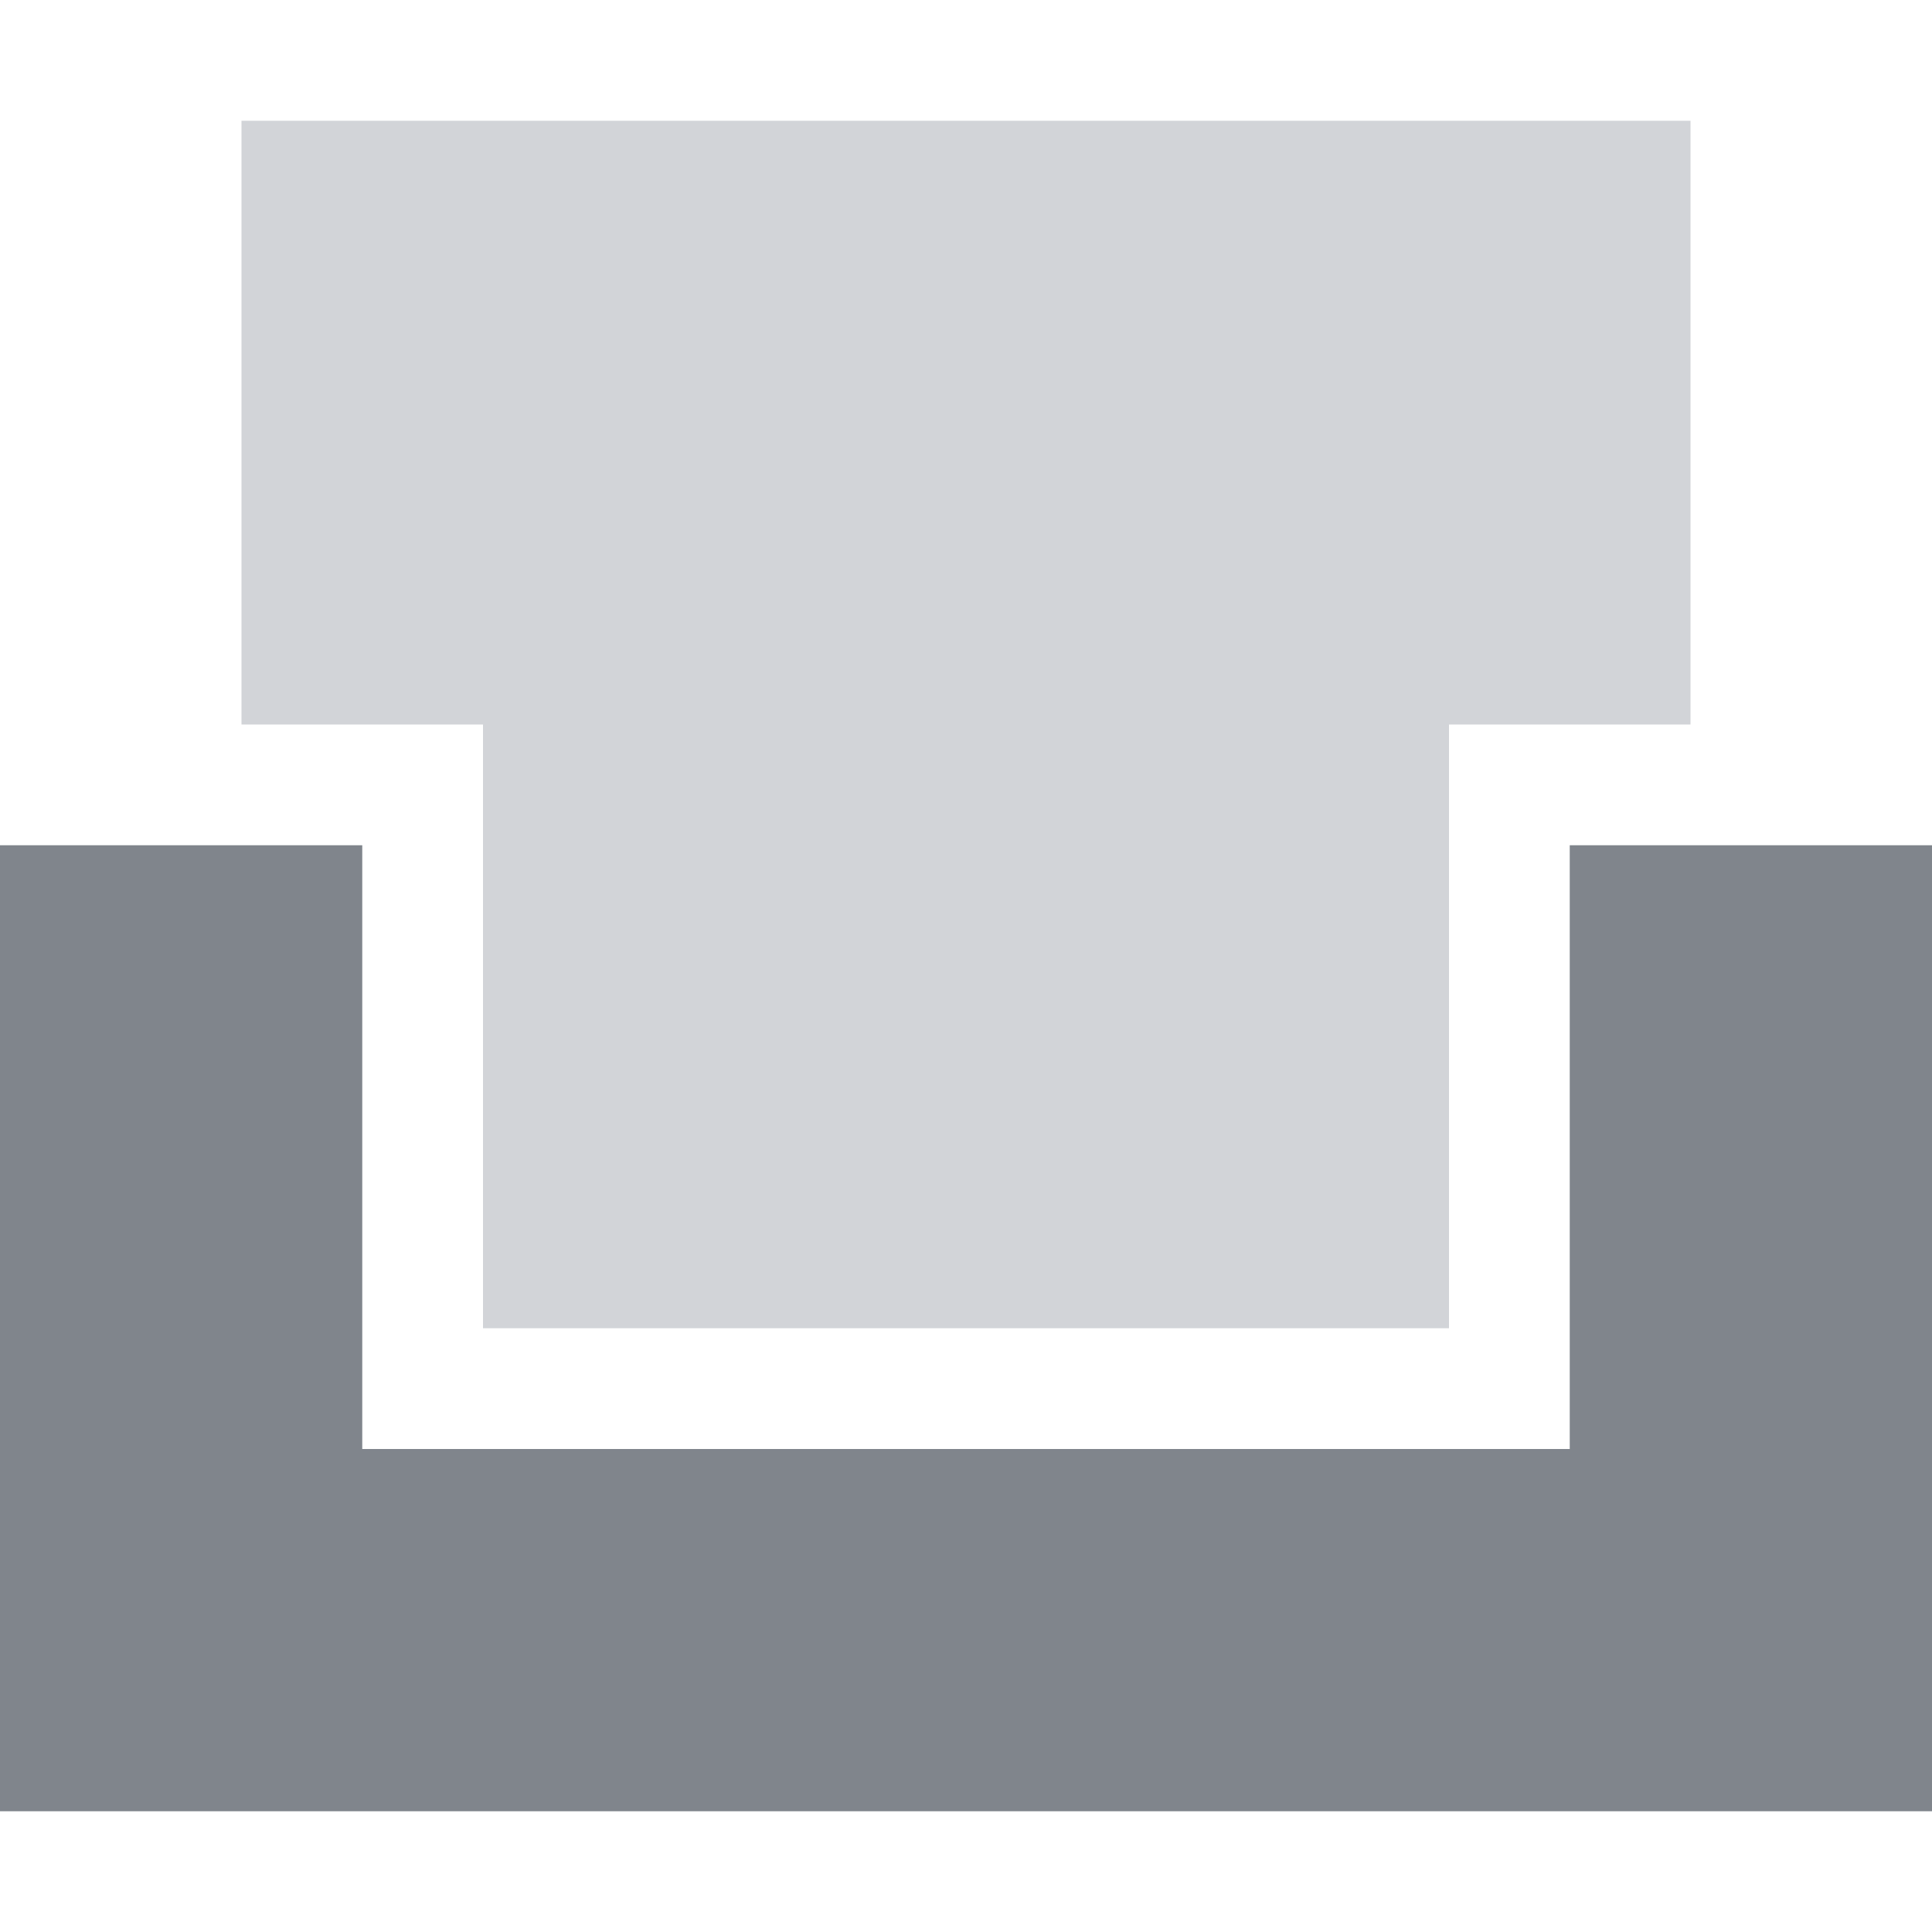
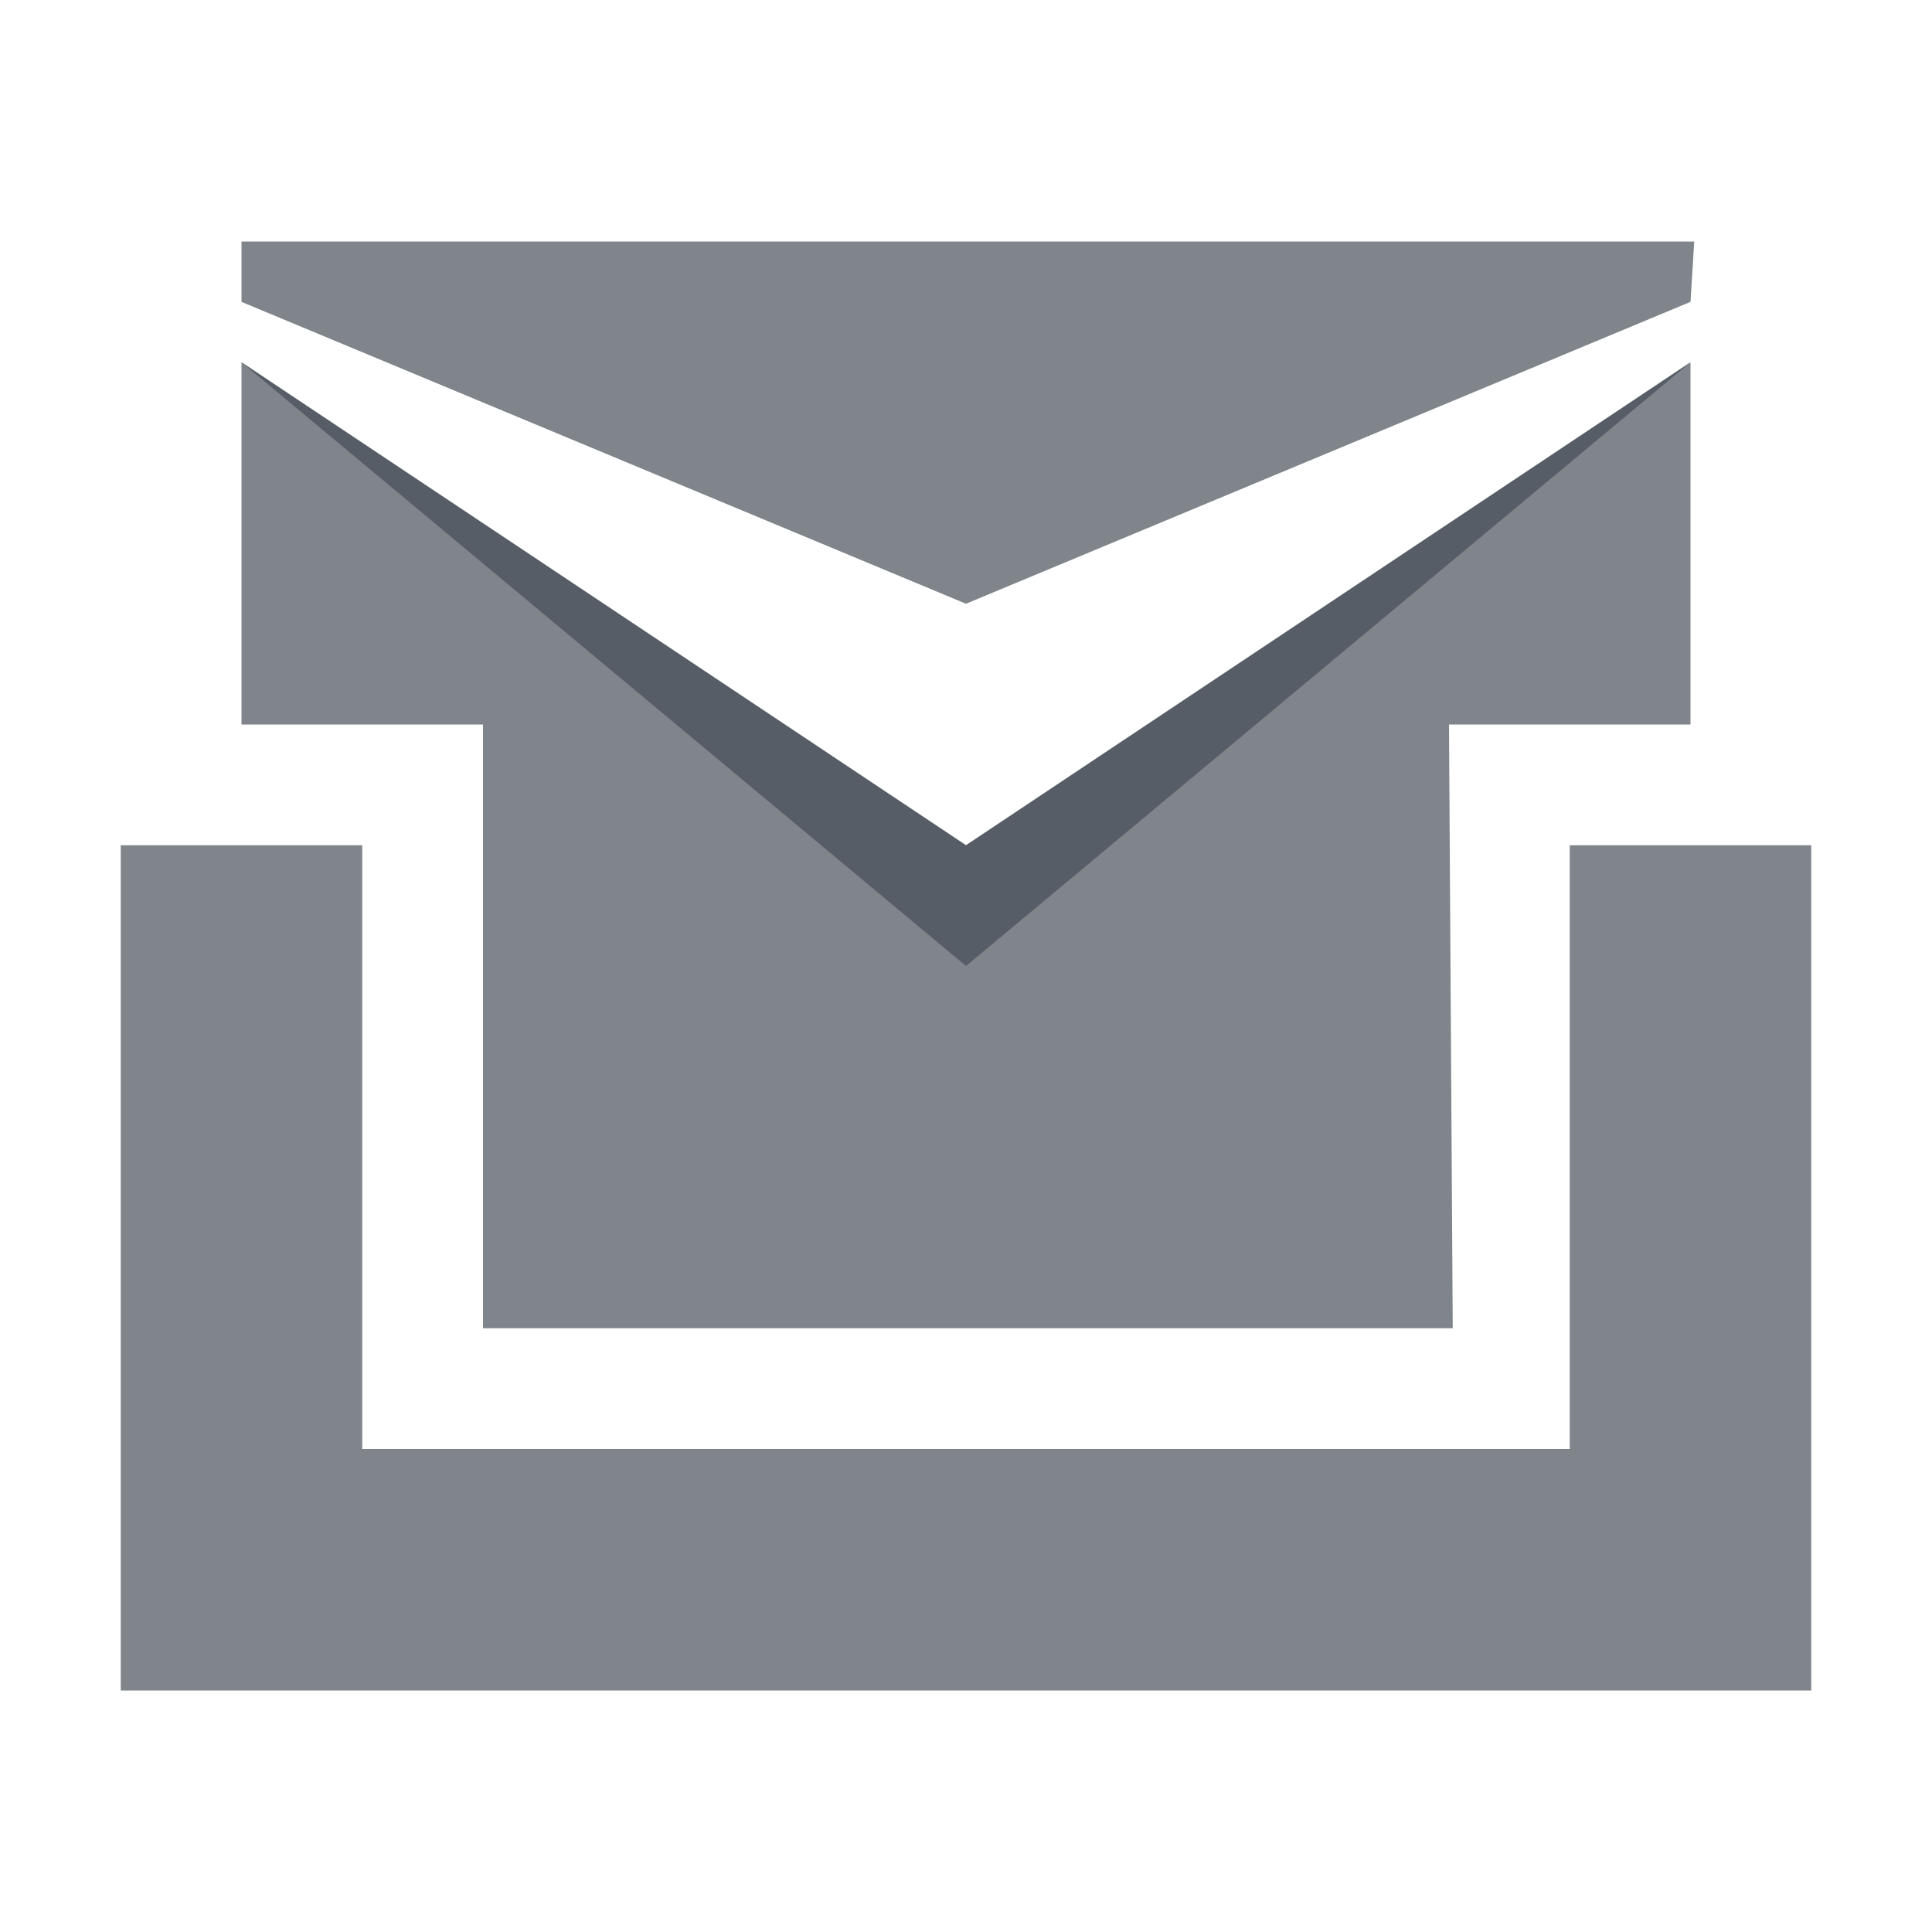
<svg xmlns="http://www.w3.org/2000/svg" id="svg13094" height="16" width="16" version="1.1">
  <defs id="defs3009" />
-   <path style="color:#000000;fill:#404957;fill-opacity:0.231;fill-rule:nonzero;stroke:none;stroke-width:4;marker:none;visibility:visible;display:inline;overflow:visible;enable-background:accumulate" d="M 2,1 2,6 l 2,0 0,5 8,0 0,-5 2,0 0,-5 z" id="path3026" />
-   <path style="color:#000000;fill:#434a55;fill-opacity:0.675;fill-rule:nonzero;stroke:none;stroke-width:4;marker:none;visibility:visible;display:inline;overflow:visible;enable-background:accumulate" d="m -19.206,1 0,0.562 7,5.438 7,-5.438 0,-0.562 -14,0 z m 0,1.625 0,4.375 2,0 0,5 10,0 0,-5 2,0 0,-4.375 C -7.801,5.009 -10.702,7.689 -12.206,9 c -1.505,-1.31 -4.405,-3.991 -7,-6.375 z" id="path3011" />
-   <path id="path3028" d="m 0,7 0,8 2,0 12,0 2,0 0,-8 -3,0 0,5 -10,0 0,-5 z" style="color:#000000;fill:#434a55;fill-opacity:0.675;fill-rule:nonzero;stroke:none;stroke-width:4;marker:none;visibility:visible;display:inline;overflow:visible;enable-background:accumulate" />
-   <path style="color:#000000;fill:#434a55;fill-opacity:0.675;fill-rule:nonzero;stroke:none;stroke-width:4;marker:none;visibility:visible;display:inline;overflow:visible;enable-background:accumulate" d="m -20.206,8 0,7 2,0 12,0 2,0 0,-7 -2,0 0,5 -12,0 0,-5 -2,0 z" id="path3004" />
-   <path style="color:#000000;fill:#434a55;fill-opacity:0.675;fill-rule:nonzero;stroke:none;stroke-width:4;marker:none;visibility:visible;display:inline;overflow:visible;enable-background:accumulate" d="m -19.206,2.625 0,0.75 7,7.625 7,-7.625 0,-0.75 c -0.346,0.318 -0.679,0.644 -1.031,0.969 C -8.531,5.703 -10.902,7.864 -12.206,9 -13.511,7.865 -15.882,5.703 -18.175,3.594 L -19.206,2.625 z" id="rect2986" />
+   <path style="color:#000000;fill:#434a55;fill-opacity:0.675;fill-rule:nonzero;stroke:none;stroke-width:4;marker:none;visibility:visible;display:inline;overflow:visible;enable-background:accumulate" d="M 2 2 L 2 2.5 L 8 5 L 14 2.5 L 14.031 2 L 2 2 z M 2 3 L 2 6 L 4 6 L 4 11 L 12.031 11 L 12 6 L 14 6 L 14 3 L 8 7 L 2 3 z M 1 7 L 1 14 L 2 14 L 14 14 L 15 14 L 15 7 L 13 7 L 13 12 L 3 12 L 3 7 L 1 7 z " id="path2993" />
+   <path style="color:#000000;fill:#434a55;fill-opacity:0.675;fill-rule:nonzero;stroke:none;stroke-width:4;marker:none;visibility:visible;display:inline;overflow:visible;enable-background:accumulate" d="M 2,3 8,7 14,3 8,8 z" id="path2997" />
</svg>
